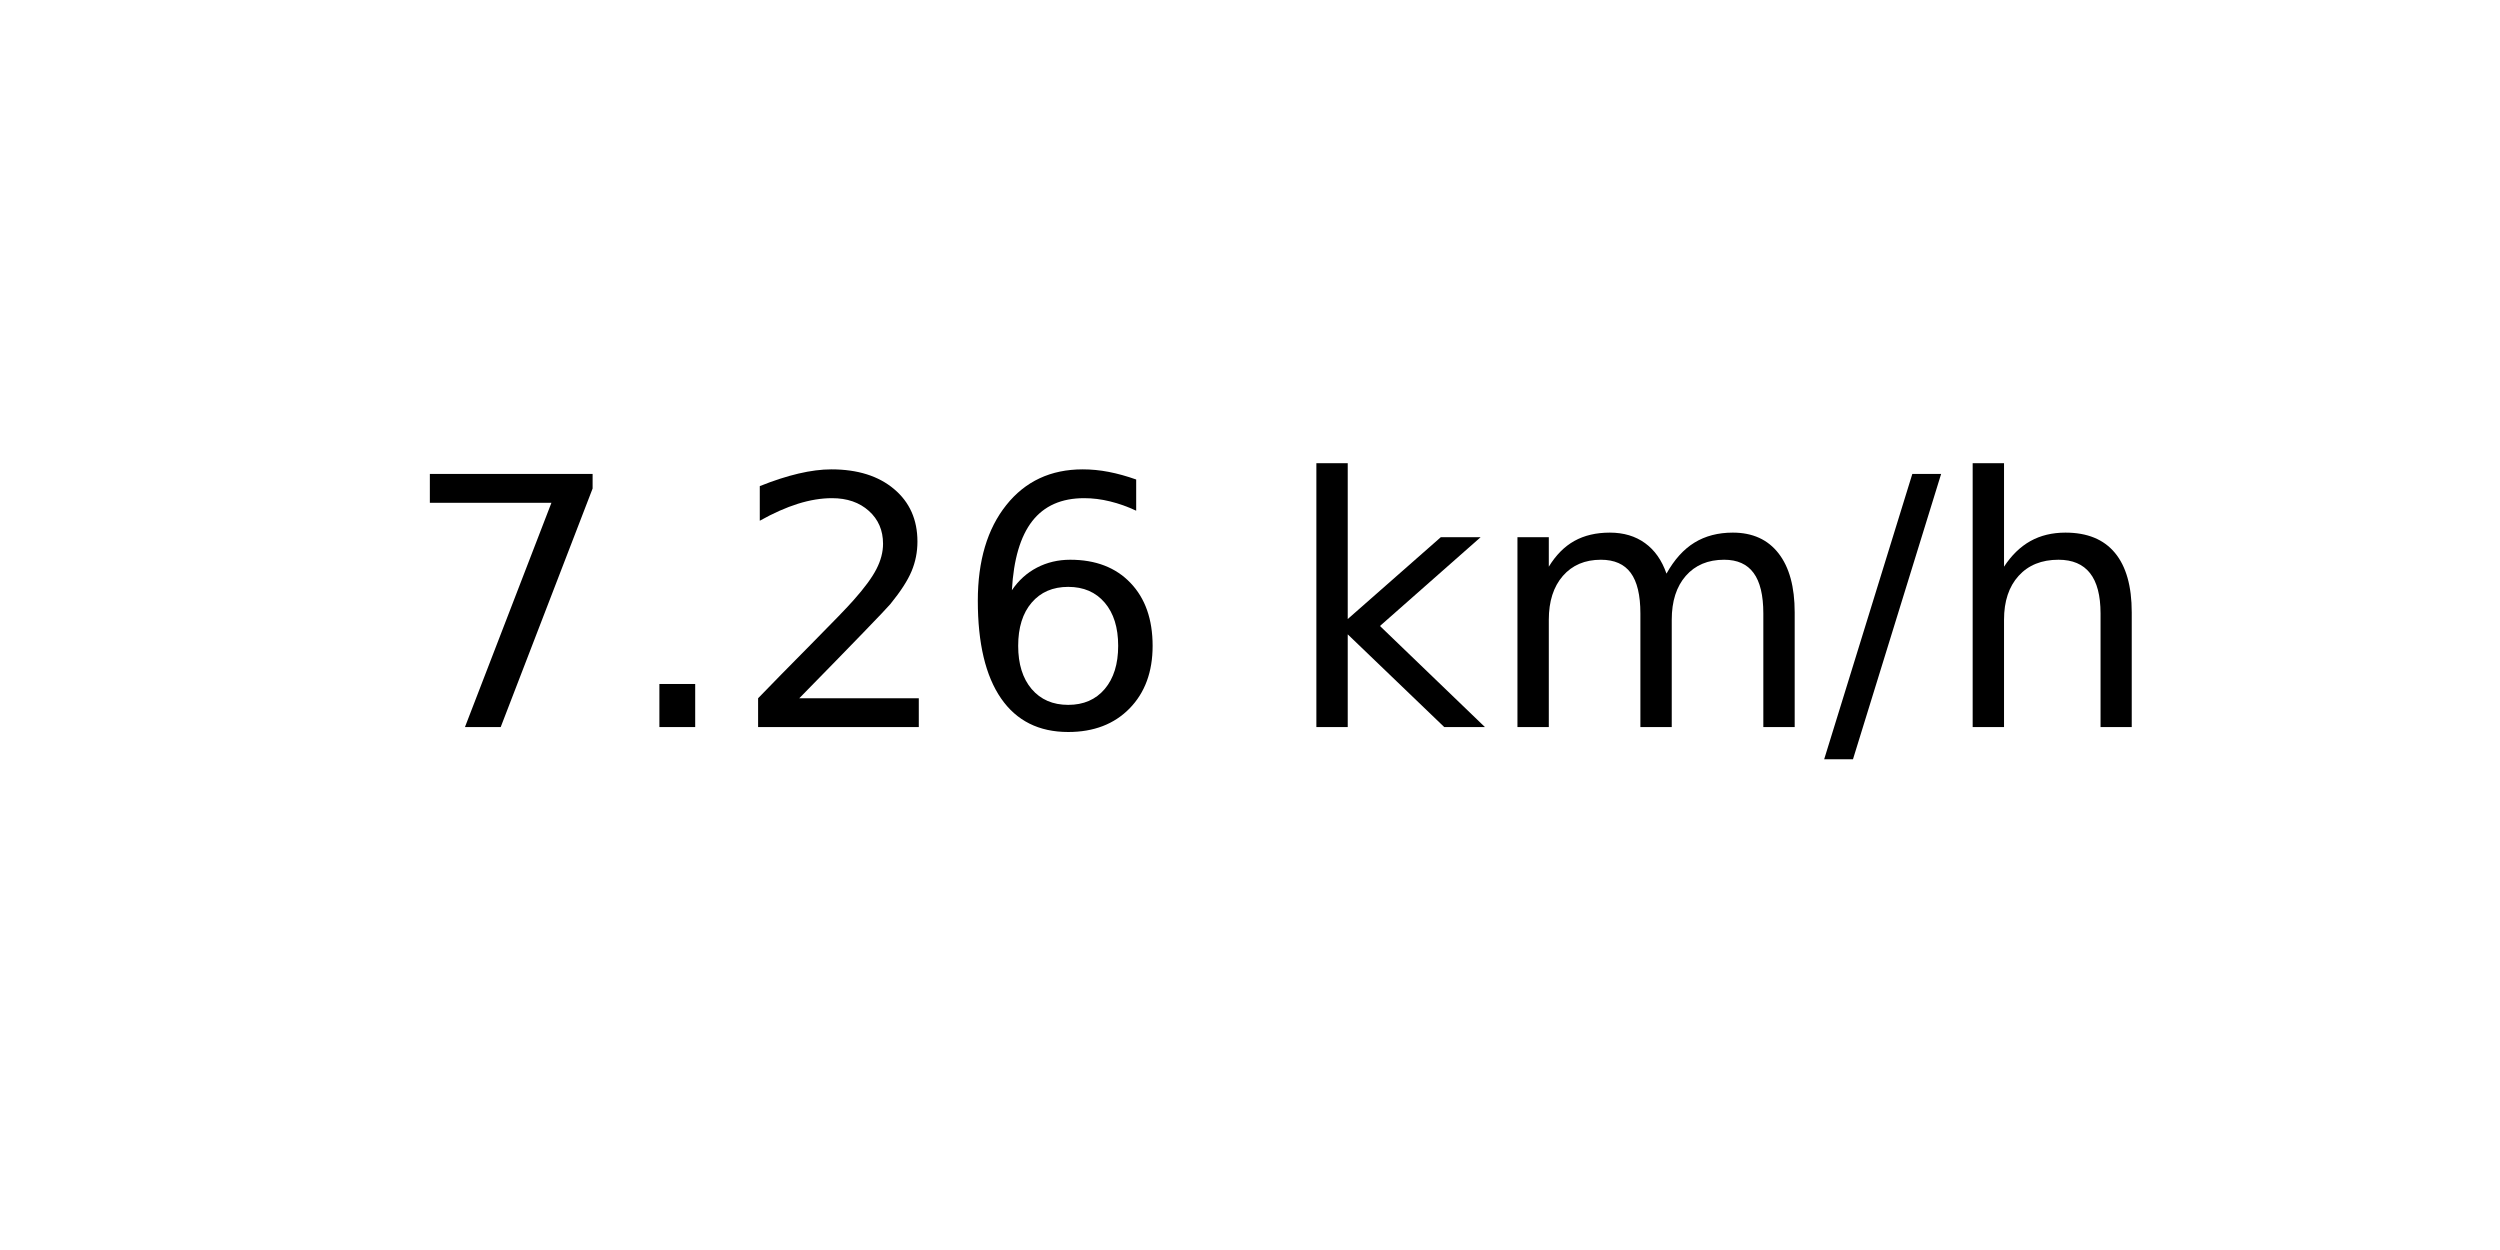
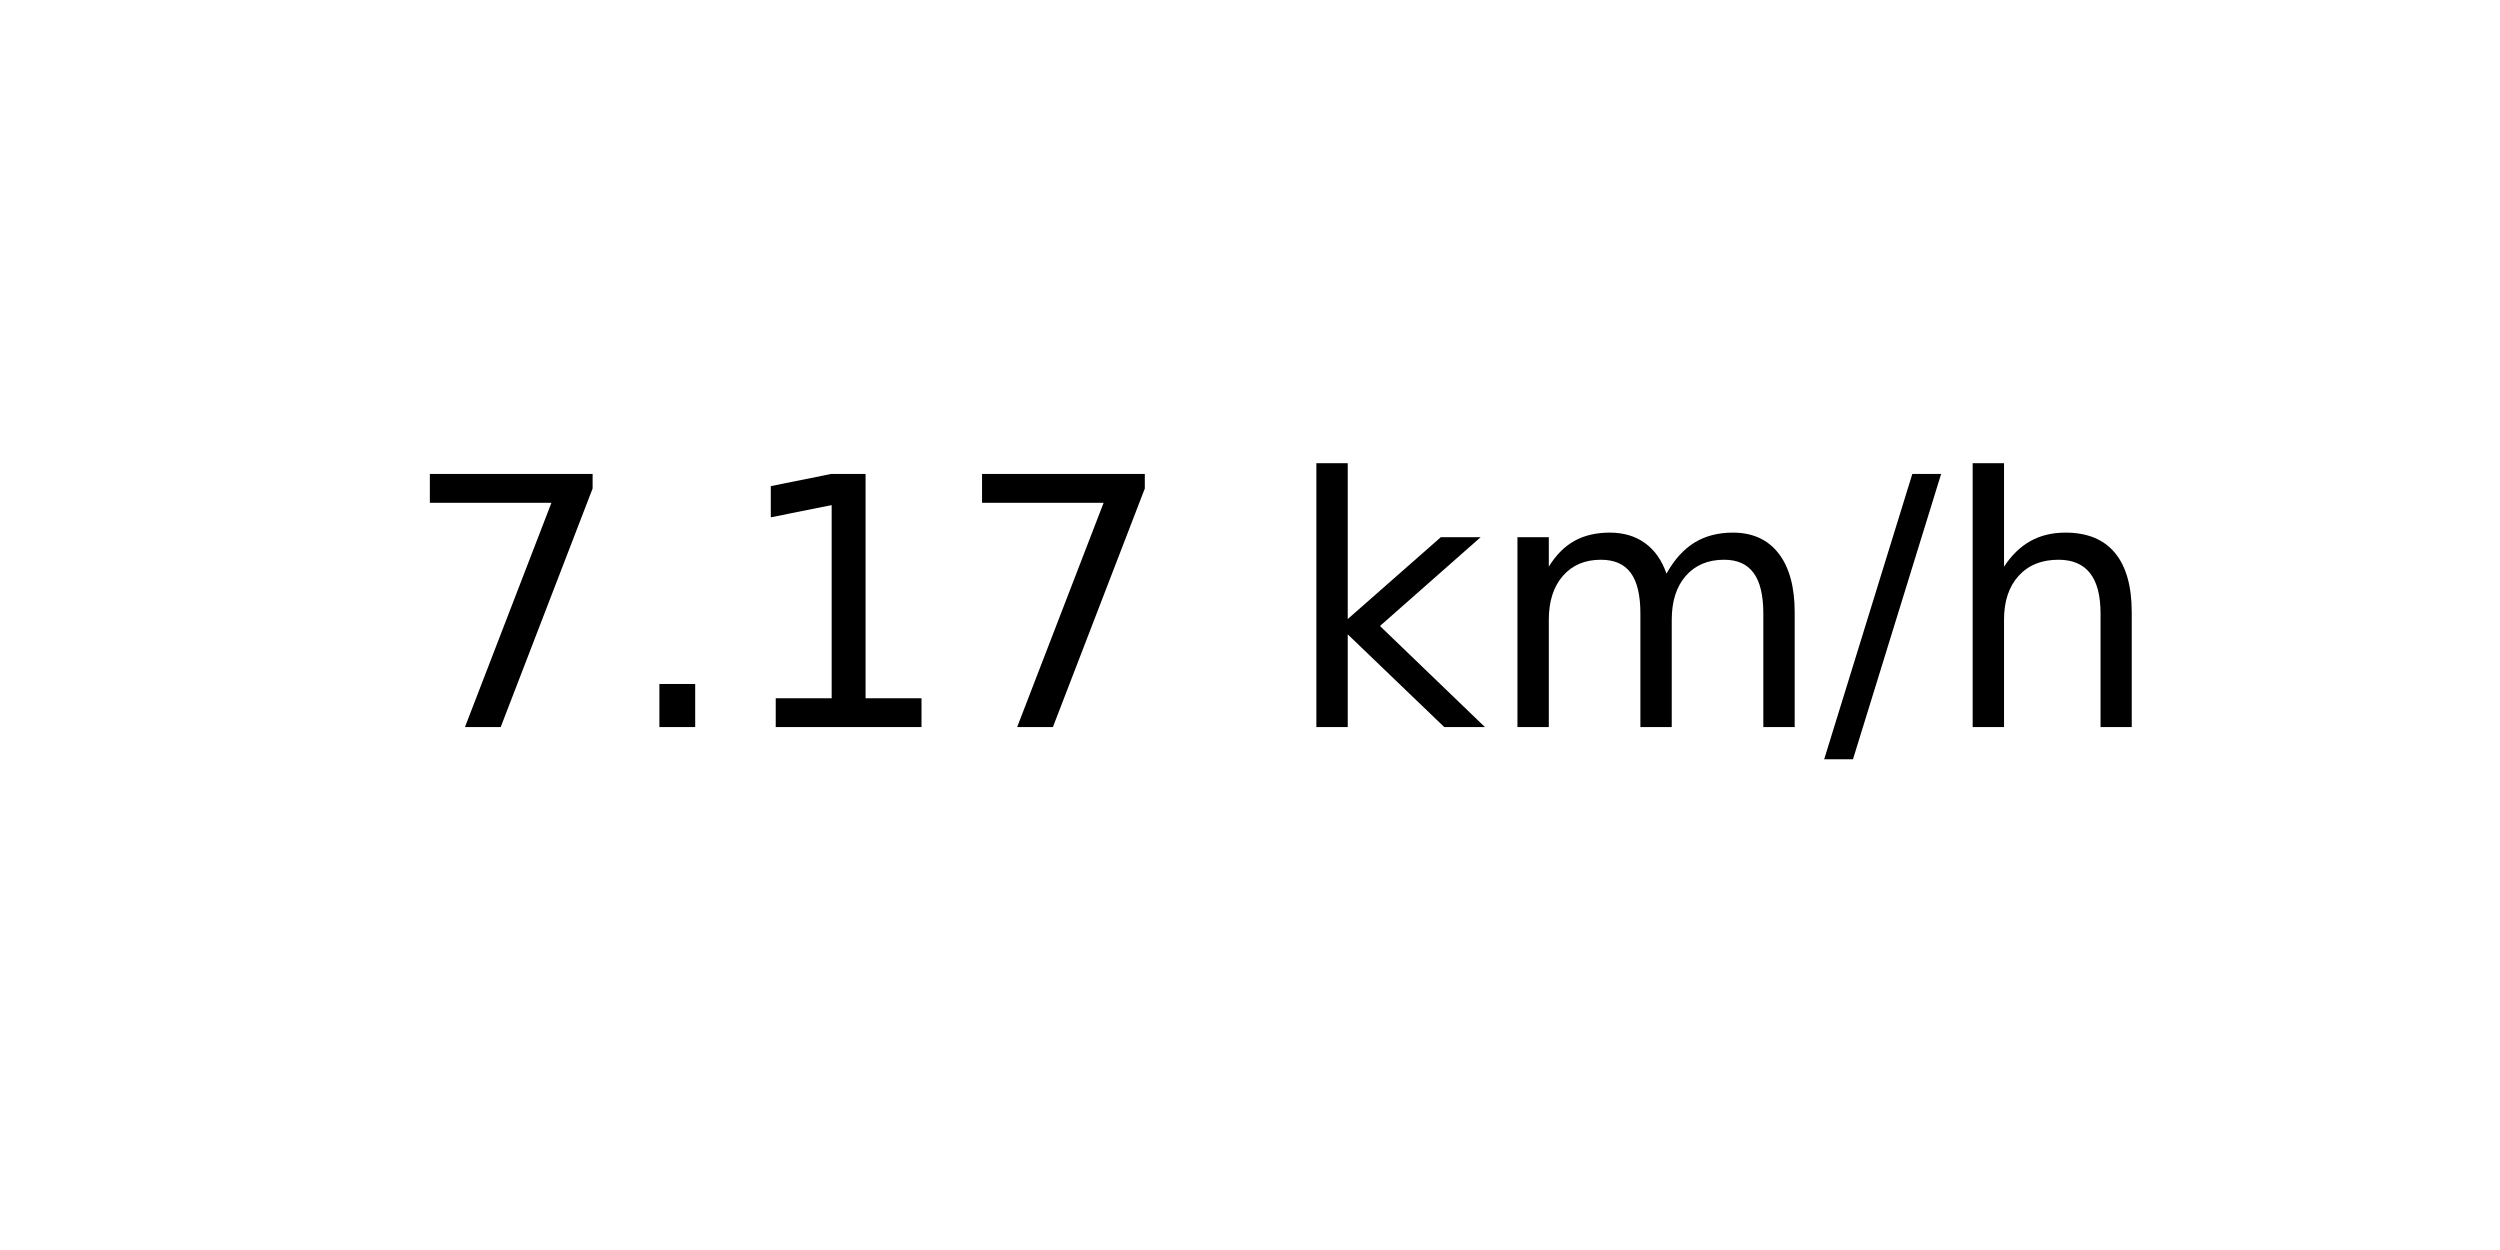
<svg xmlns="http://www.w3.org/2000/svg" xmlns:xlink="http://www.w3.org/1999/xlink" width="72pt" height="36pt" viewBox="0 0 72 36" version="1.1">
  <defs>
    <style type="text/css">*{stroke-linejoin: round; stroke-linecap: butt}</style>
  </defs>
  <g id="figure_1">
    <g id="axes_1">
      <g id="text_1">
        <g transform="translate(11.55937 20.93937) scale(0.1 -0.1)">
          <defs>
            <path id="DejaVuSans-37" d="M 525 4666  L 3525 4666  L 3525 4397  L 1831 0  L 1172 0  L 2766 4134  L 525 4134  L 525 4666  z " transform="scale(0.015625)" />
            <path id="DejaVuSans-2e" d="M 684 794  L 1344 794  L 1344 0  L 684 0  L 684 794  z " transform="scale(0.015625)" />
-             <path id="DejaVuSans-32" d="M 1228 531  L 3431 531  L 3431 0  L 469 0  L 469 531  Q 828 903 1448 1529  Q 2069 2156 2228 2338  Q 2531 2678 2651 2914  Q 2772 3150 2772 3378  Q 2772 3750 2511 3984  Q 2250 4219 1831 4219  Q 1534 4219 1204 4116  Q 875 4013 500 3803  L 500 4441  Q 881 4594 1212 4672  Q 1544 4750 1819 4750  Q 2544 4750 2975 4387  Q 3406 4025 3406 3419  Q 3406 3131 3298 2873  Q 3191 2616 2906 2266  Q 2828 2175 2409 1742  Q 1991 1309 1228 531  z " transform="scale(0.015625)" />
-             <path id="DejaVuSans-36" d="M 2113 2584  Q 1688 2584 1439 2293  Q 1191 2003 1191 1497  Q 1191 994 1439 701  Q 1688 409 2113 409  Q 2538 409 2786 701  Q 3034 994 3034 1497  Q 3034 2003 2786 2293  Q 2538 2584 2113 2584  z M 3366 4563  L 3366 3988  Q 3128 4100 2886 4159  Q 2644 4219 2406 4219  Q 1781 4219 1451 3797  Q 1122 3375 1075 2522  Q 1259 2794 1537 2939  Q 1816 3084 2150 3084  Q 2853 3084 3261 2657  Q 3669 2231 3669 1497  Q 3669 778 3244 343  Q 2819 -91 2113 -91  Q 1303 -91 875 529  Q 447 1150 447 2328  Q 447 3434 972 4092  Q 1497 4750 2381 4750  Q 2619 4750 2861 4703  Q 3103 4656 3366 4563  z " transform="scale(0.015625)" />
+             <path id="DejaVuSans-31" d="M 794 531  L 1825 531  L 1825 4091  L 703 3866  L 703 4441  L 1819 4666  L 2450 4666  L 2450 531  L 3481 531  L 3481 0  L 794 0  L 794 531  z " transform="scale(0.015625)" />
            <path id="DejaVuSans-20" transform="scale(0.015625)" />
            <path id="DejaVuSans-6b" d="M 581 4863  L 1159 4863  L 1159 1991  L 2875 3500  L 3609 3500  L 1753 1863  L 3688 0  L 2938 0  L 1159 1709  L 1159 0  L 581 0  L 581 4863  z " transform="scale(0.015625)" />
            <path id="DejaVuSans-6d" d="M 3328 2828  Q 3544 3216 3844 3400  Q 4144 3584 4550 3584  Q 5097 3584 5394 3201  Q 5691 2819 5691 2113  L 5691 0  L 5113 0  L 5113 2094  Q 5113 2597 4934 2840  Q 4756 3084 4391 3084  Q 3944 3084 3684 2787  Q 3425 2491 3425 1978  L 3425 0  L 2847 0  L 2847 2094  Q 2847 2600 2669 2842  Q 2491 3084 2119 3084  Q 1678 3084 1418 2786  Q 1159 2488 1159 1978  L 1159 0  L 581 0  L 581 3500  L 1159 3500  L 1159 2956  Q 1356 3278 1631 3431  Q 1906 3584 2284 3584  Q 2666 3584 2933 3390  Q 3200 3197 3328 2828  z " transform="scale(0.015625)" />
            <path id="DejaVuSans-2f" d="M 1625 4666  L 2156 4666  L 531 -594  L 0 -594  L 1625 4666  z " transform="scale(0.015625)" />
            <path id="DejaVuSans-68" d="M 3513 2113  L 3513 0  L 2938 0  L 2938 2094  Q 2938 2591 2744 2837  Q 2550 3084 2163 3084  Q 1697 3084 1428 2787  Q 1159 2491 1159 1978  L 1159 0  L 581 0  L 581 4863  L 1159 4863  L 1159 2956  Q 1366 3272 1645 3428  Q 1925 3584 2291 3584  Q 2894 3584 3203 3211  Q 3513 2838 3513 2113  z " transform="scale(0.015625)" />
          </defs>
          <use xlink:href="#DejaVuSans-37" />
          <use xlink:href="#DejaVuSans-2e" x="63.623" />
-           <use xlink:href="#DejaVuSans-32" x="95.41" />
-           <use xlink:href="#DejaVuSans-36" x="159.033" />
+           <use xlink:href="#DejaVuSans-31" x="95.41" />
+           <use xlink:href="#DejaVuSans-37" x="159.033" />
          <use xlink:href="#DejaVuSans-20" x="222.656" />
          <use xlink:href="#DejaVuSans-6b" x="254.443" />
          <use xlink:href="#DejaVuSans-6d" x="312.354" />
          <use xlink:href="#DejaVuSans-2f" x="409.766" />
          <use xlink:href="#DejaVuSans-68" x="443.457" />
        </g>
      </g>
    </g>
  </g>
</svg>
